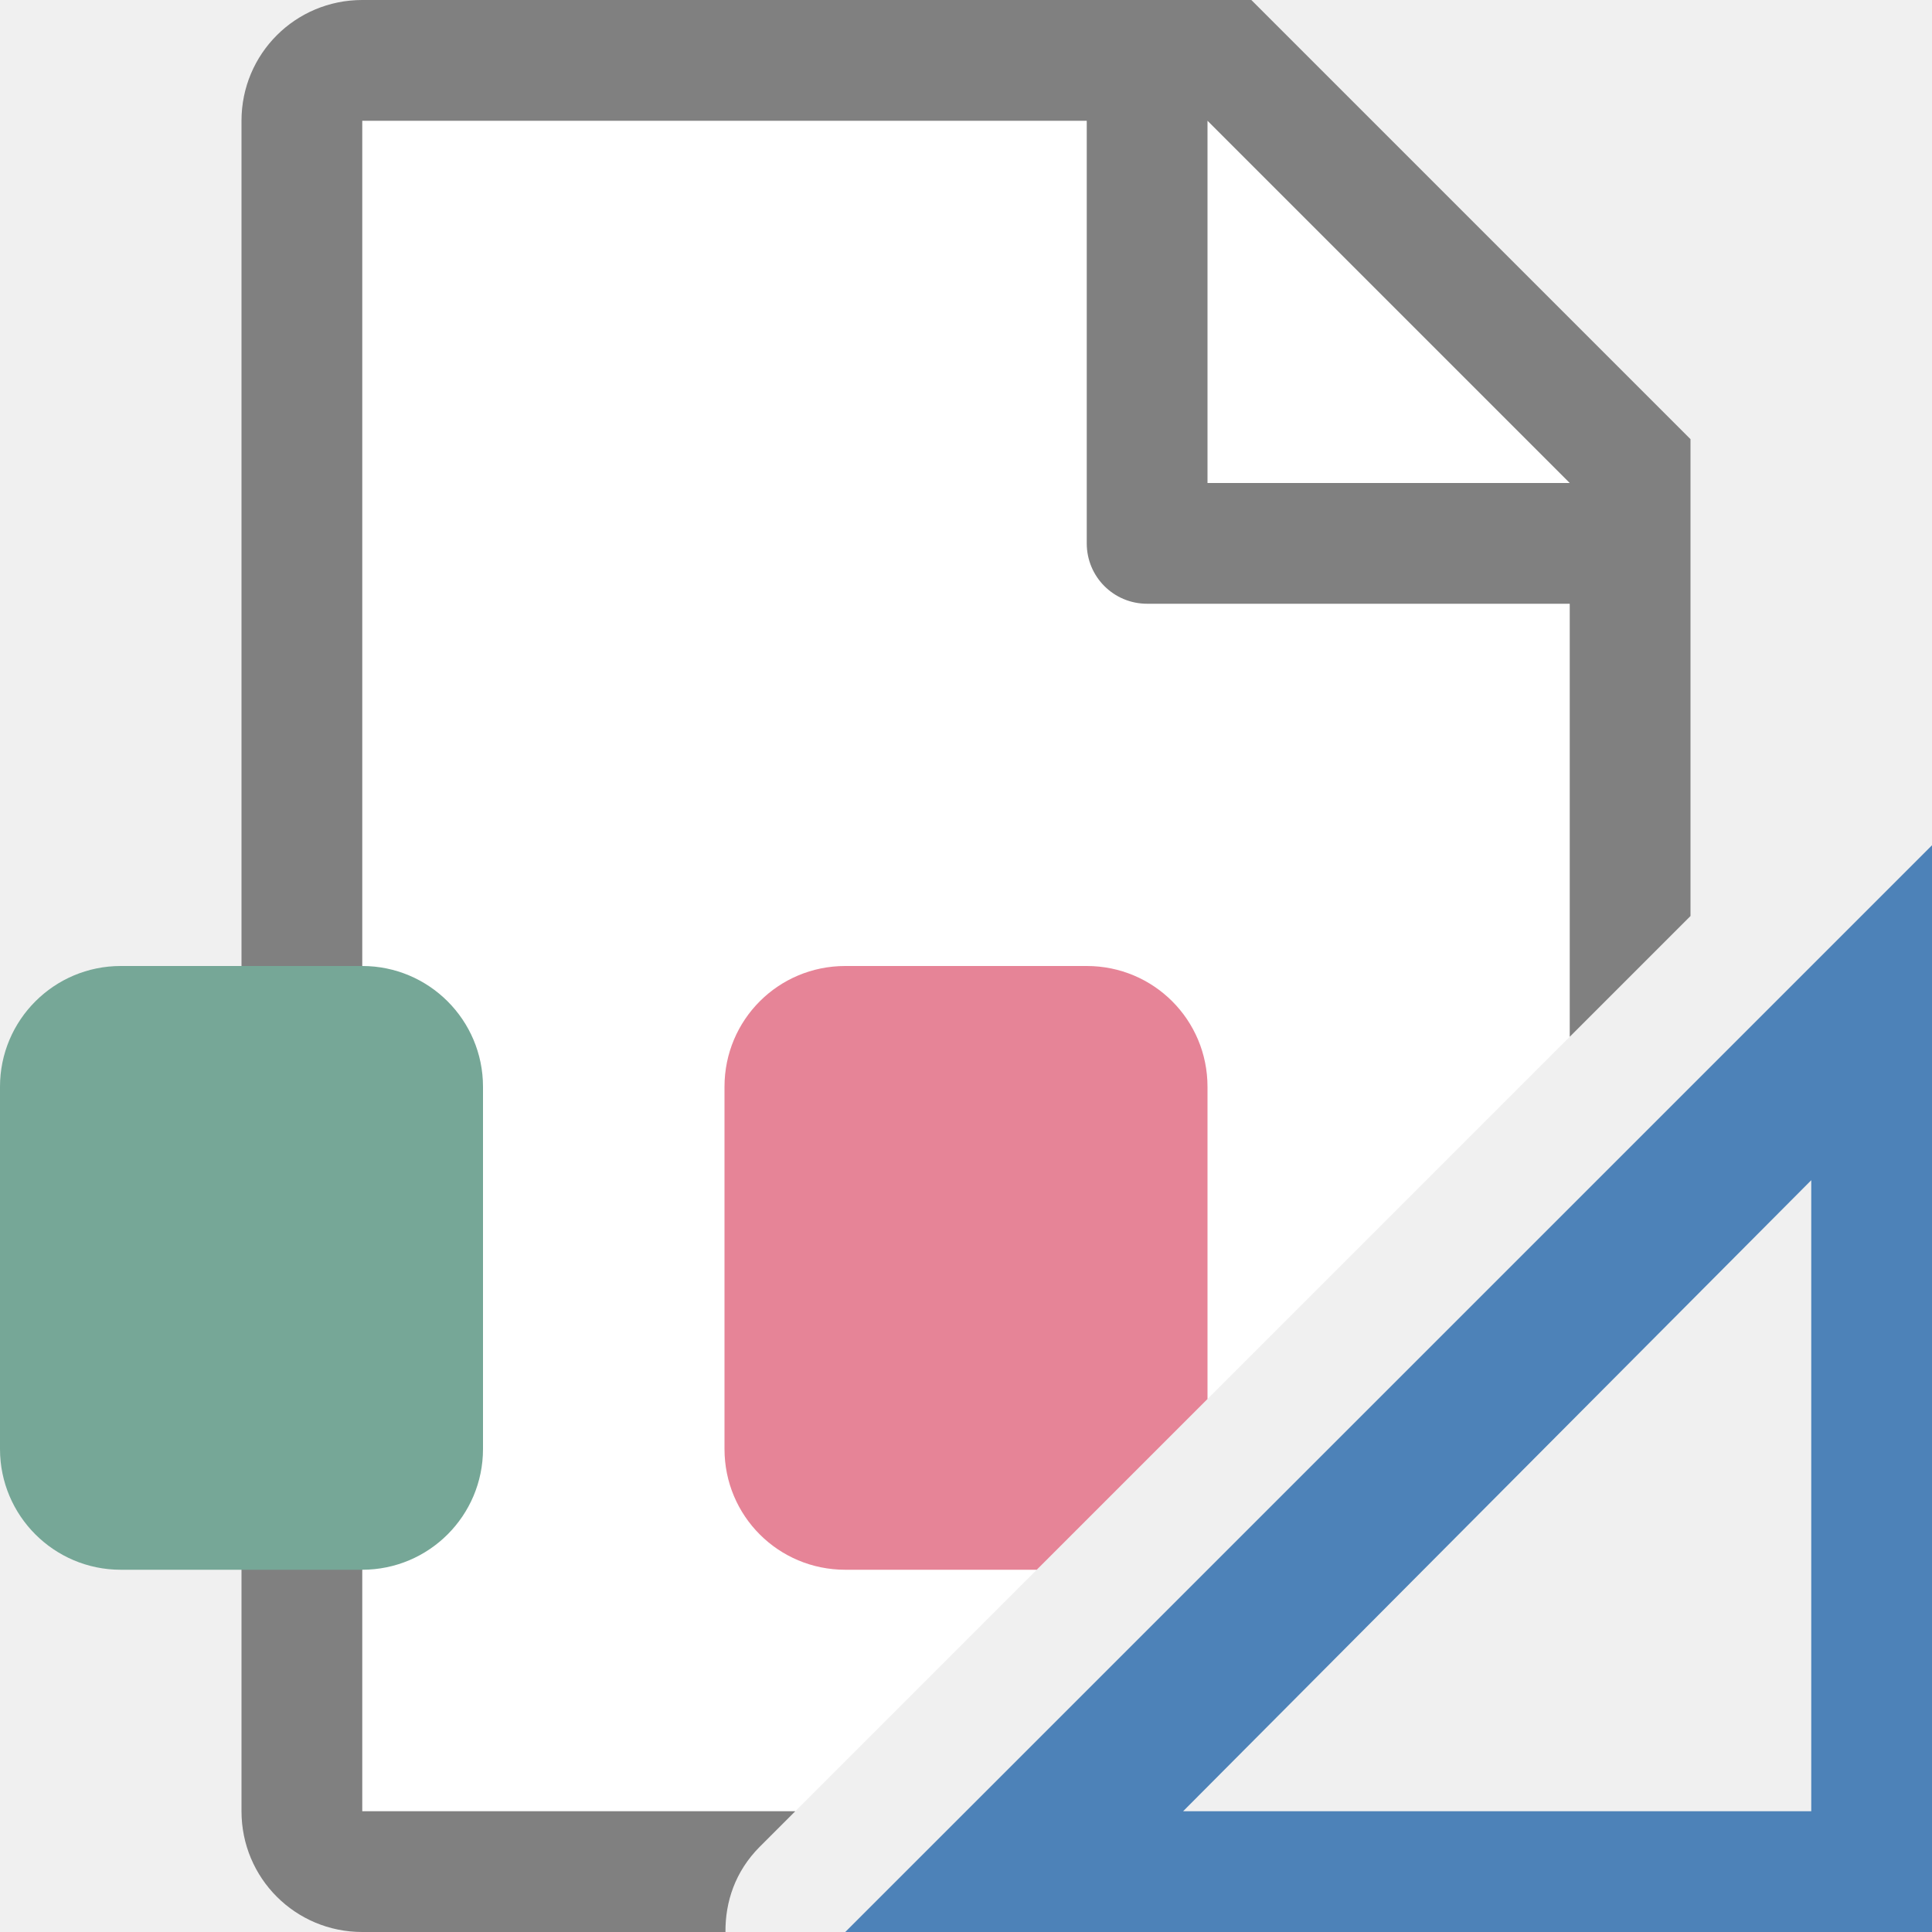
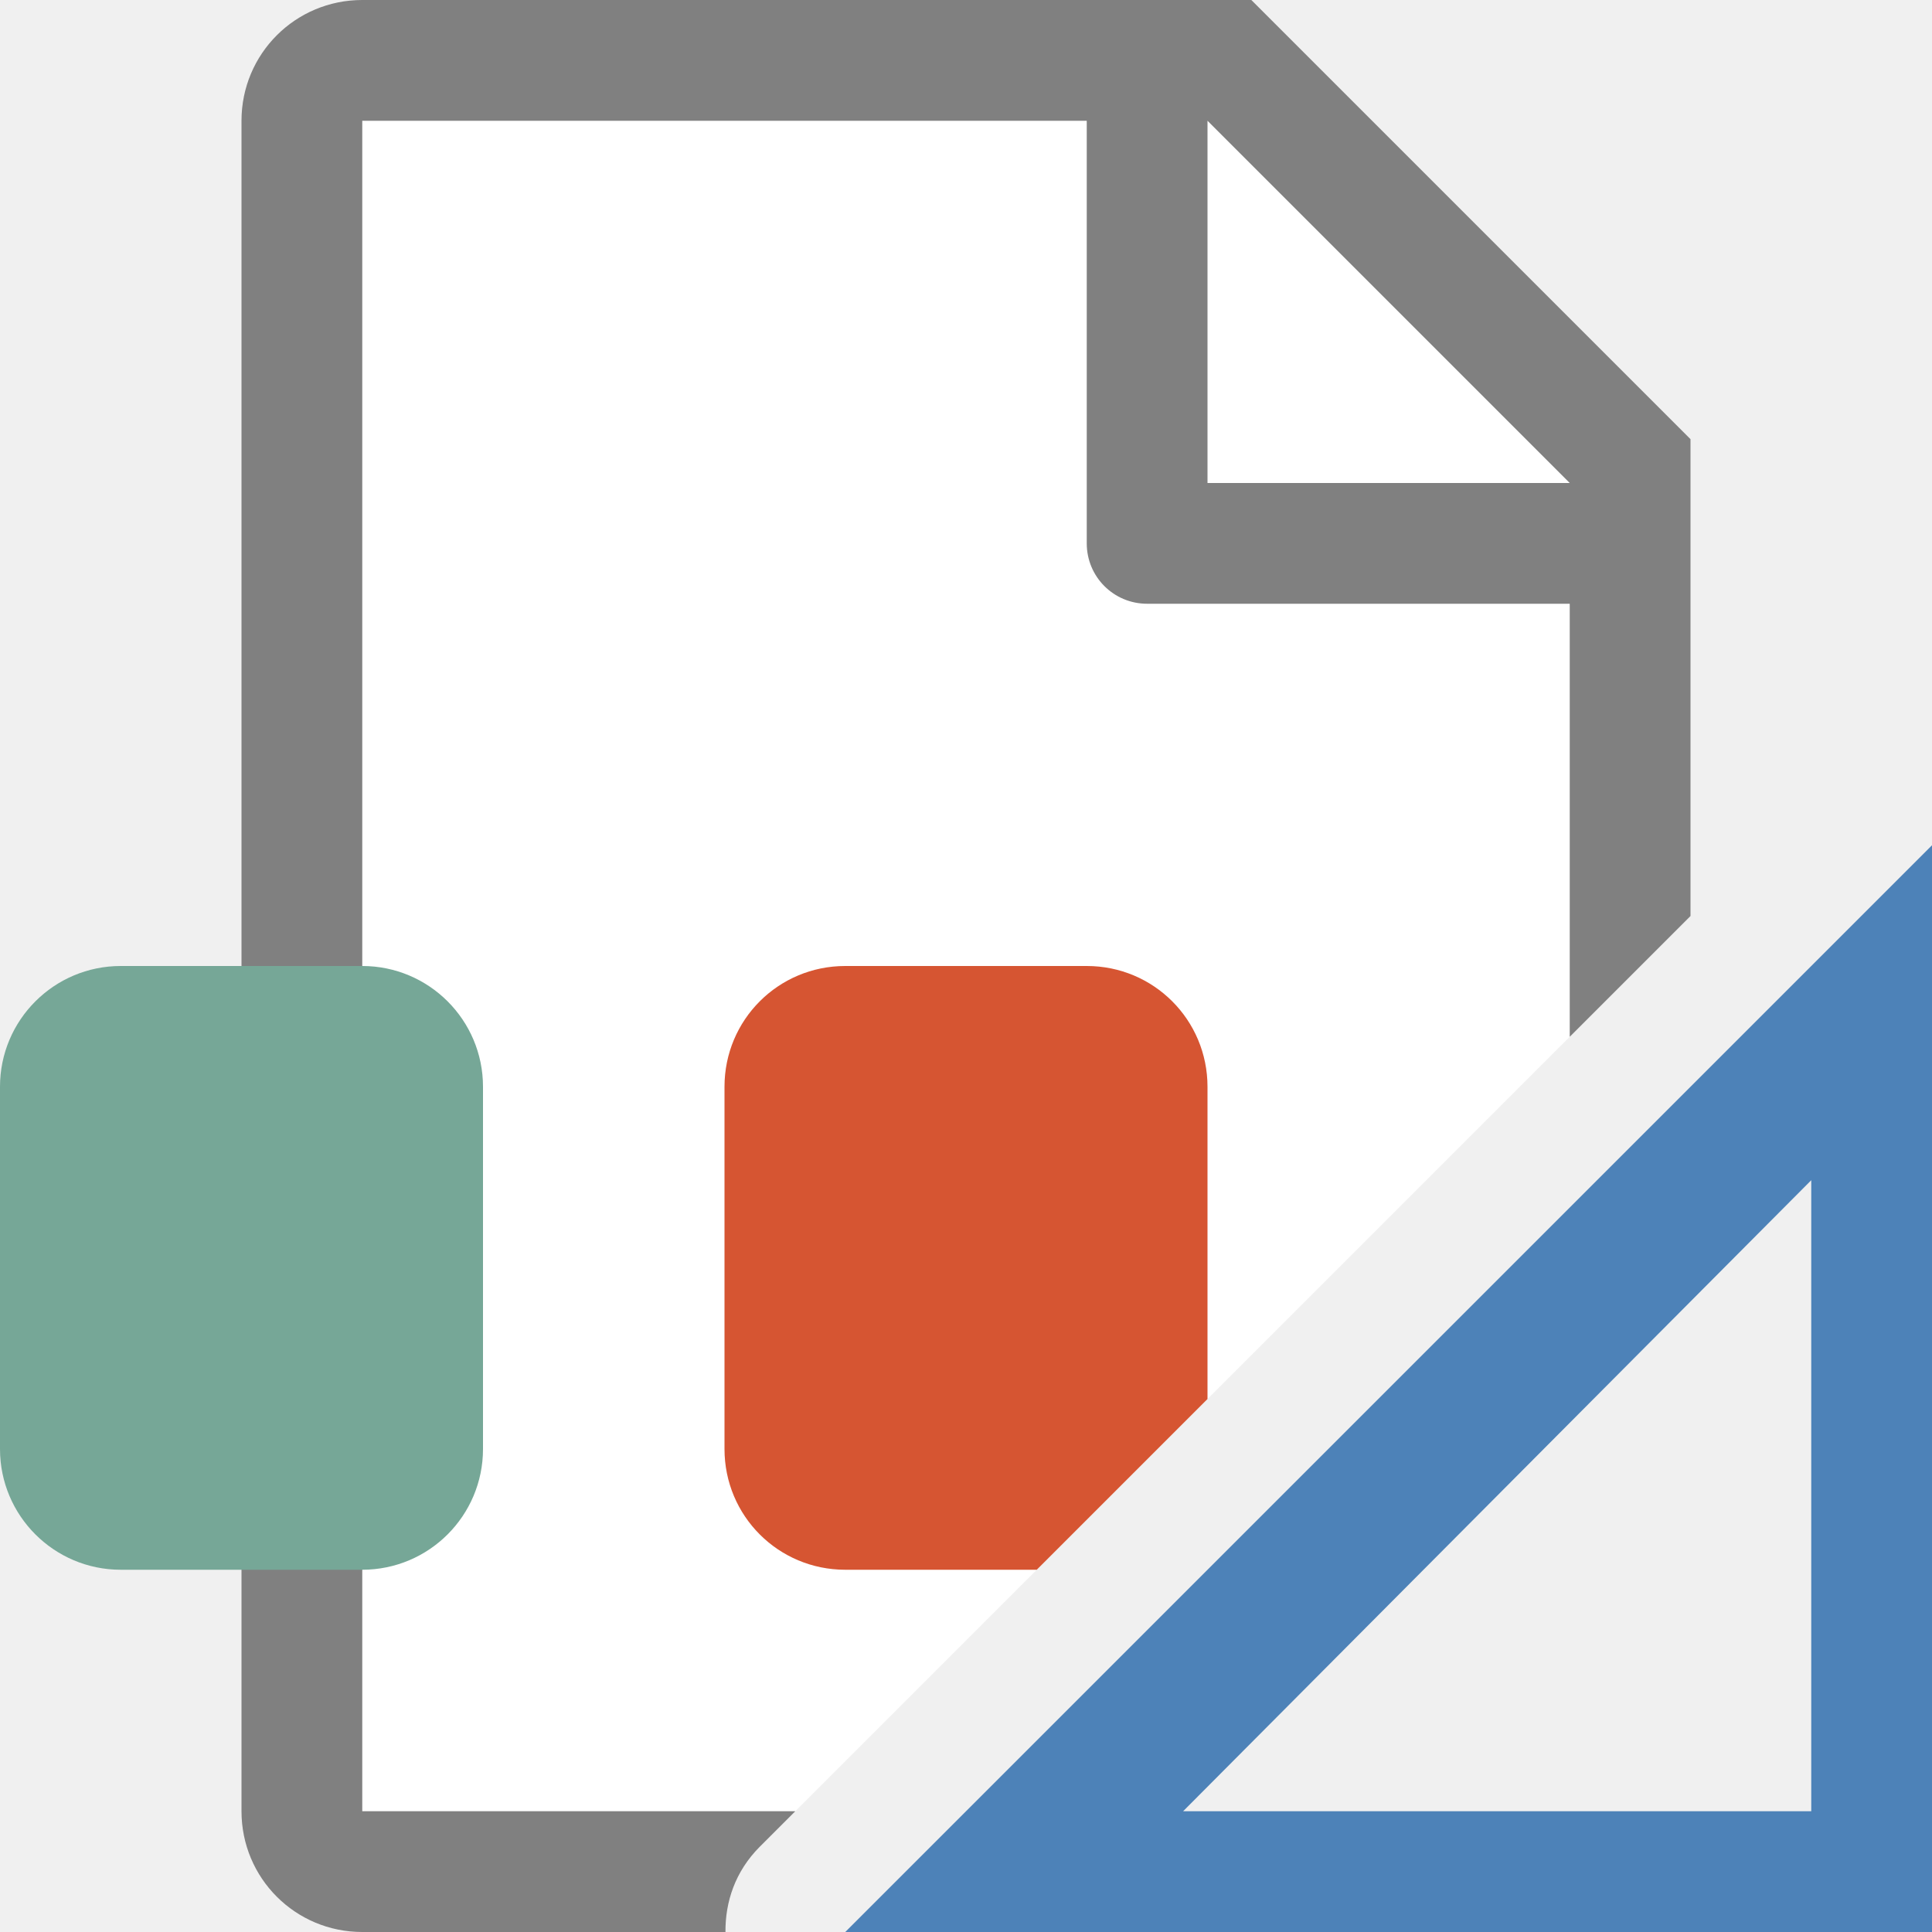
- <svg xmlns="http://www.w3.org/2000/svg" viewBox="0 0 16 16">
- 
-      /&gt;
-  <path d="m3 1v14h3.586l6.414-6.414v-4.881l-2.695-2.705z" fill="#fff" />
+ <svg xmlns="http://www.w3.org/2000/svg" viewBox="0 0 16 16">/&gt;<path d="m3 1v14h3.586l6.414-6.414v-4.881l-2.695-2.705z" fill="#fff" />
  <path d="m3 0c-.554 0-1 .446-1 1v14c0 .554.446 1 1 1h2 1.008c-.002-.248.079-.501.285-.707l.293-.293h-.385-1.201-2v-14h6v3.5c0 .277.223.5.5.5h3.5v3.586l1-1v-3.086-.863l-3.637-3.637h-.863zm7 1 3 3h-3z" fill="#808080" />
  <path d="m16 7-9 9h9zm-1 2.774v.976 4.25h-4.25-.952z" fill="#4d82b8" fill-rule="evenodd" />
  <rect fill="#76a797" height="5" ry="1" width="4" y="8" />
-   <path d="m7 8c-.554 0-1 .446-1 1v3c0 .554.446 1 1 1h1.586l1.414-1.414v-2.586c0-.554-.446-1-1-1z" fill="#e68497" />
+   <path d="m7 8c-.554 0-1 .446-1 1v3c0 .554.446 1 1 1h1.586l1.414-1.414v-2.586c0-.554-.446-1-1-1z" fill="#d65532" />
</svg>
